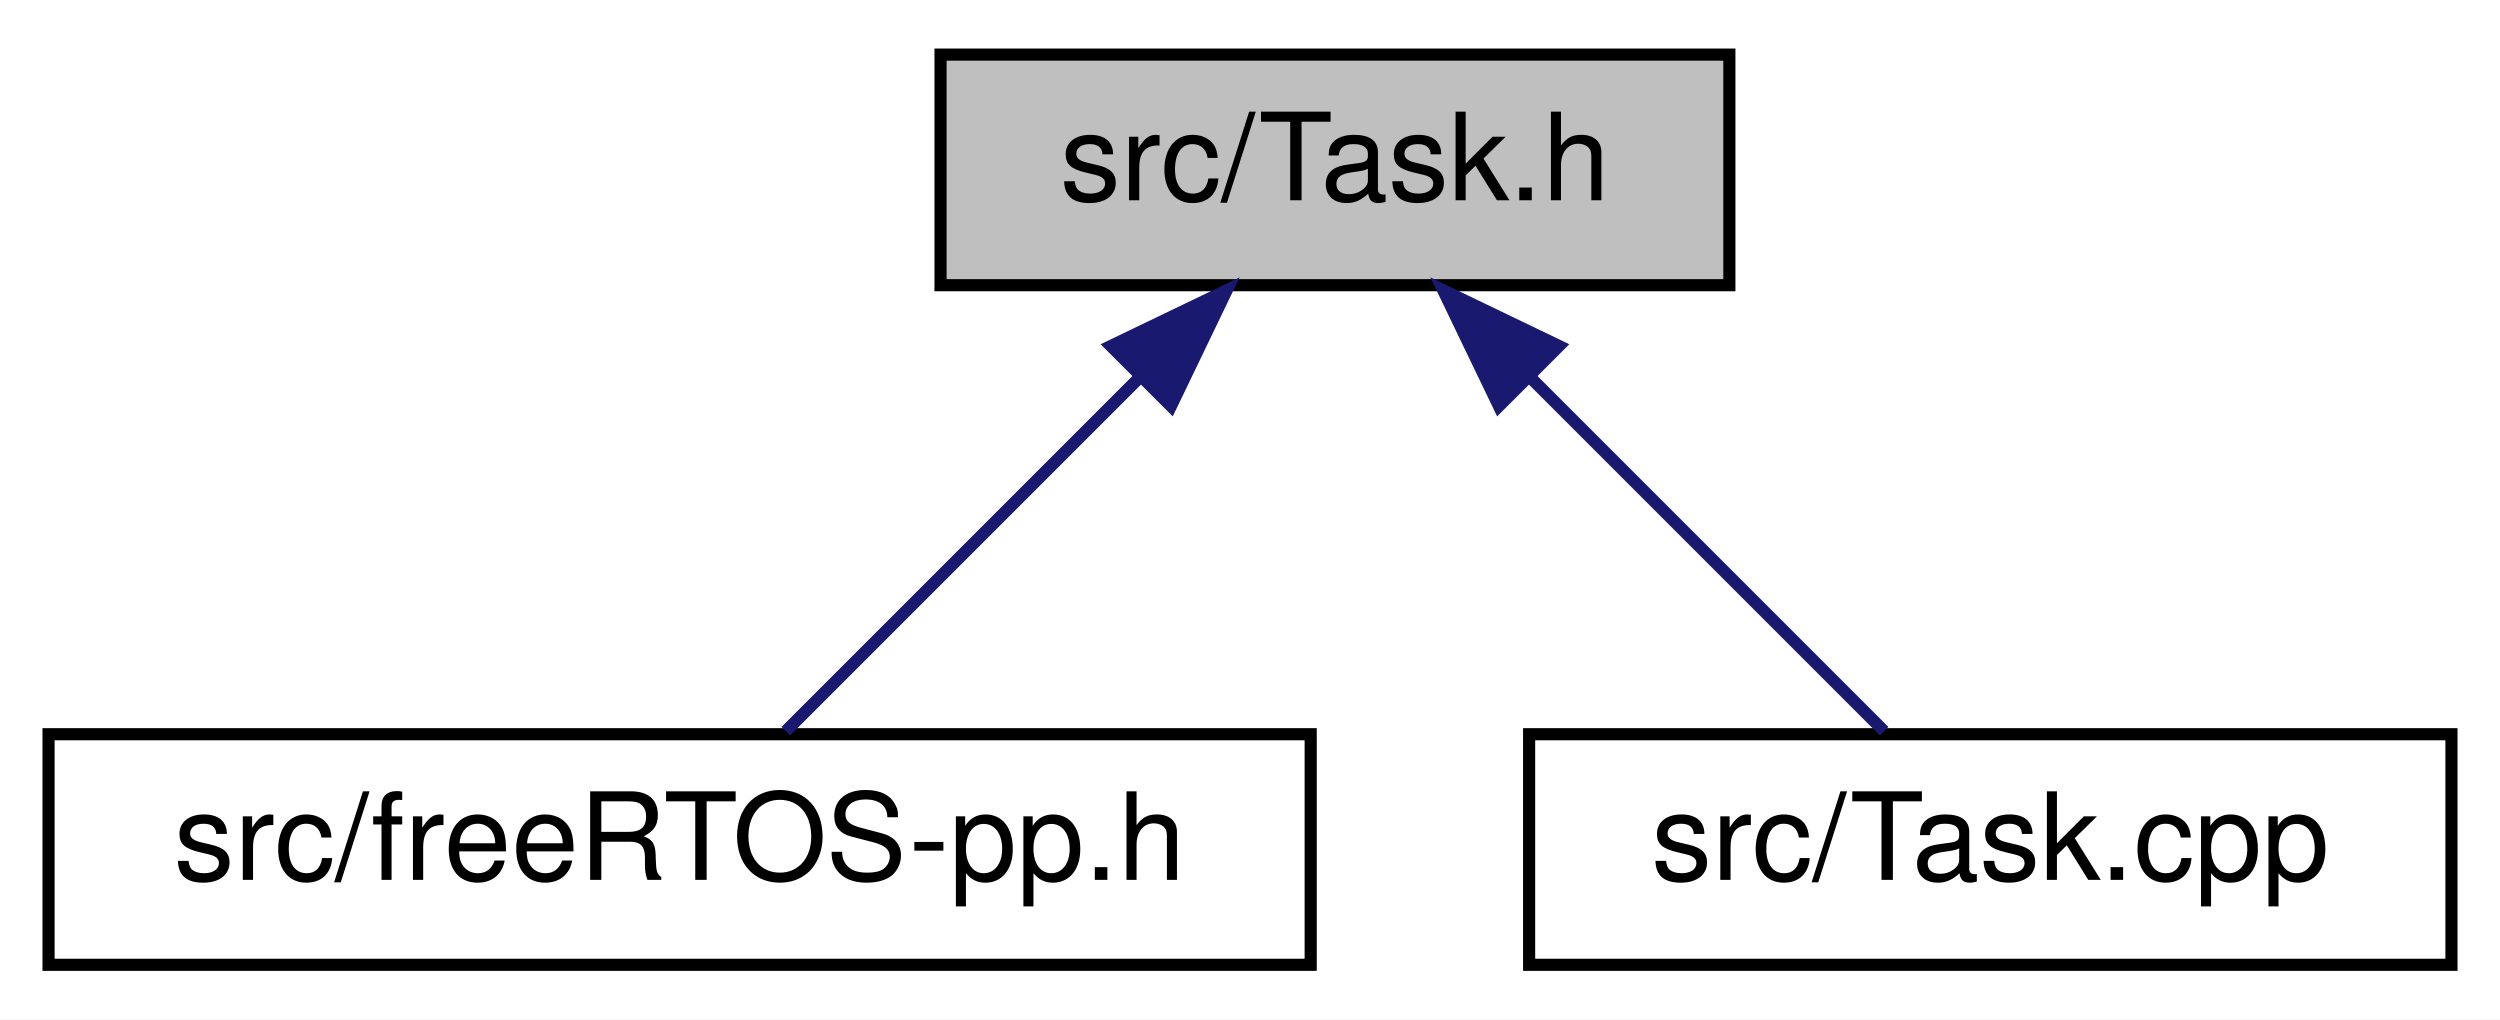
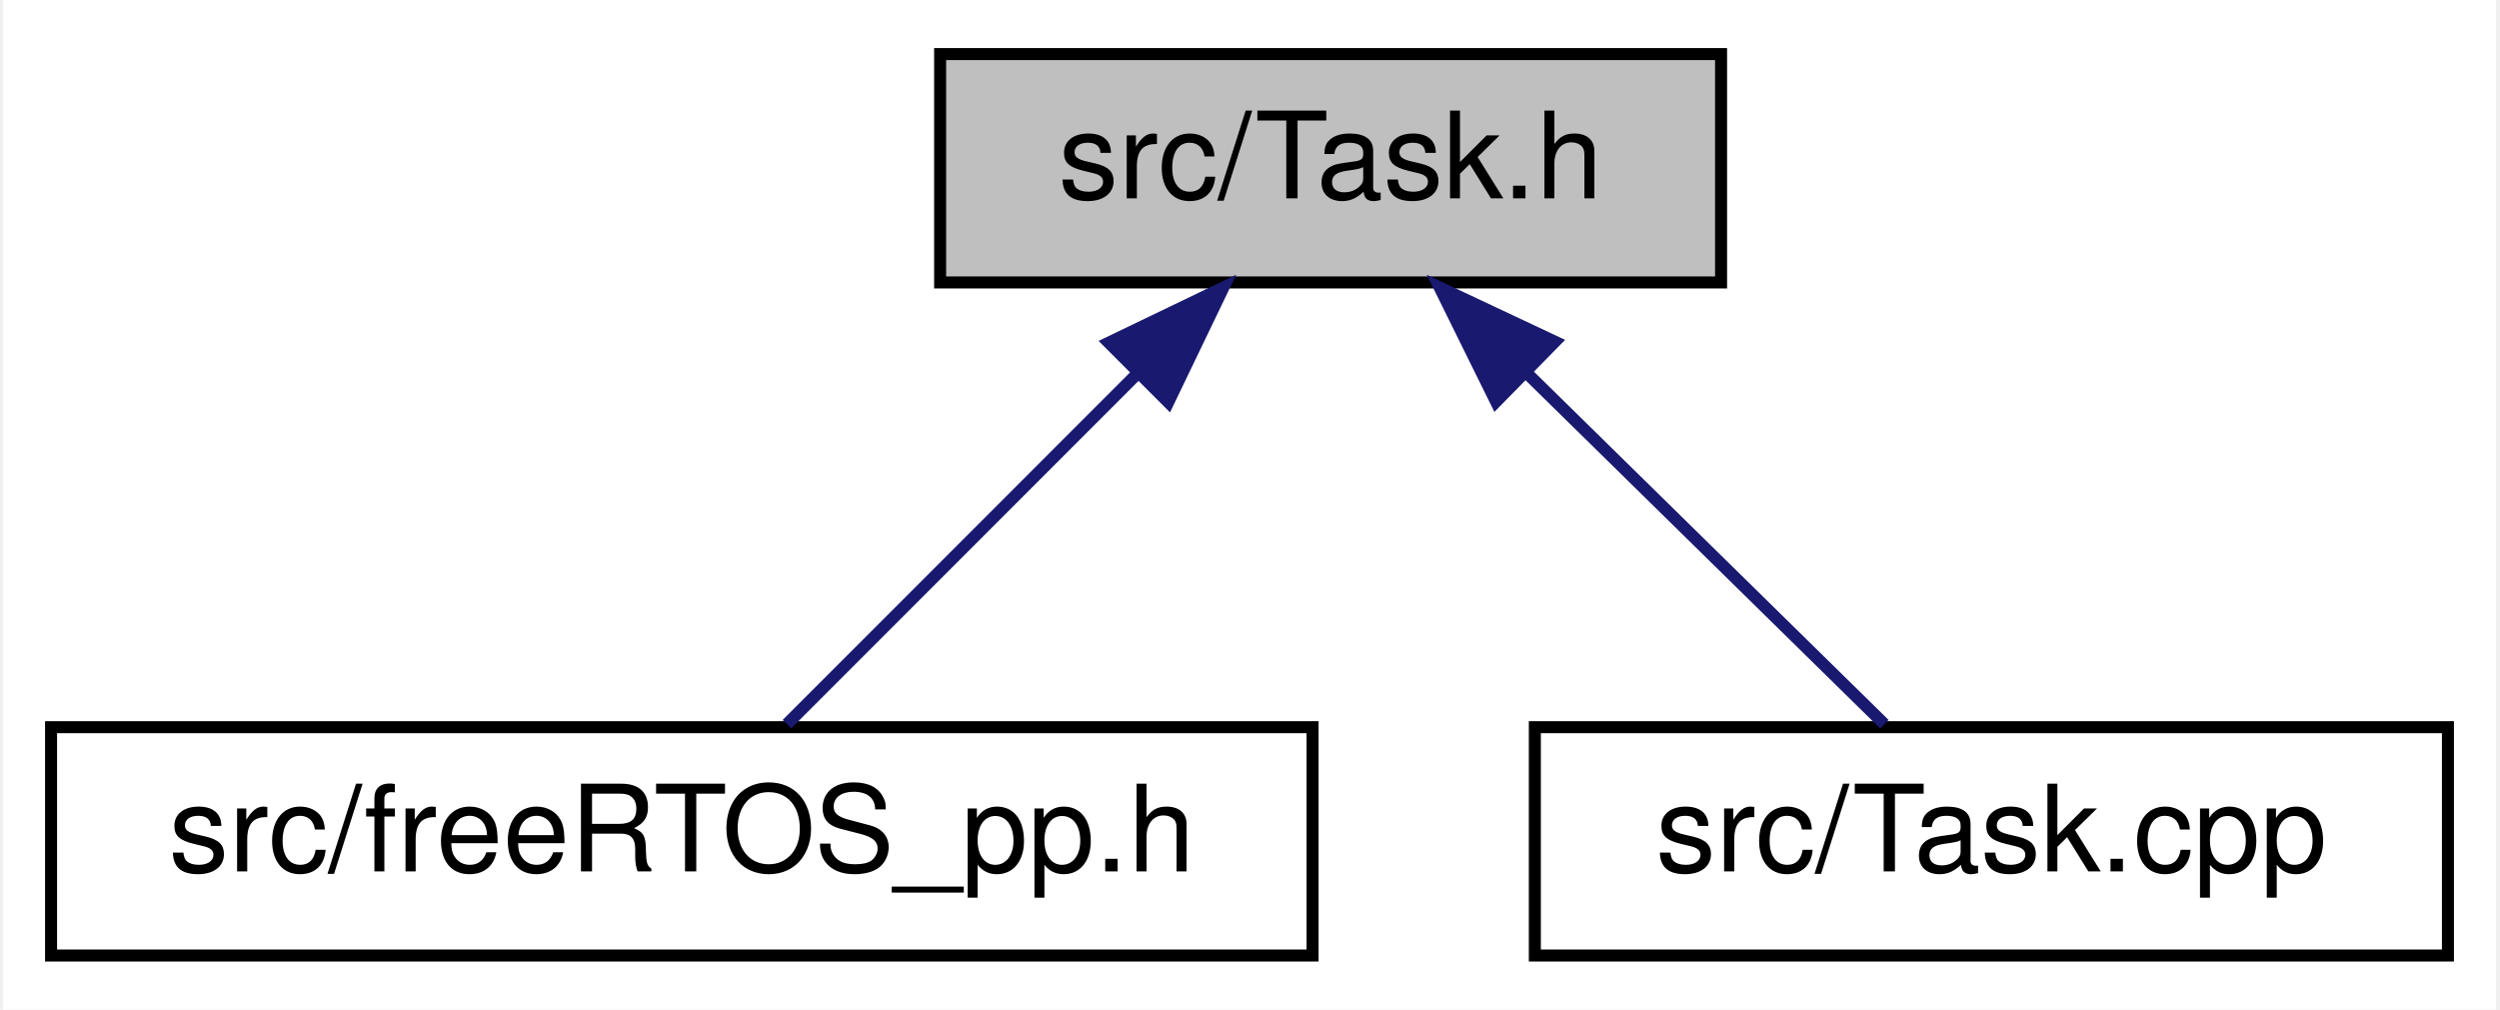
- <svg xmlns="http://www.w3.org/2000/svg" xmlns:xlink="http://www.w3.org/1999/xlink" width="206pt" height="84pt" viewBox="0.00 0.00 206.00 84.00">
+ <svg xmlns="http://www.w3.org/2000/svg" xmlns:xlink="http://www.w3.org/1999/xlink" width="208pt" height="84pt" viewBox="0.00 0.00 207.50 84.00">
  <g id="graph0" class="graph" transform="scale(1 1) rotate(0) translate(4 80)">
-     <polygon fill="white" stroke="transparent" points="-4,4 -4,-80 202,-80 202,4 -4,4" />
+     <polygon fill="white" stroke="transparent" points="-4,4 -4,-80 203.5,-80 203.5,4 -4,4" />
    <g id="node1" class="node">
      <g id="a_node1">
        <a xlink:title=" ">
-           <polygon fill="#bfbfbf" stroke="black" points="73.5,-56.5 73.5,-75.5 138.5,-75.5 138.5,-56.5 73.5,-56.5" />
-           <text text-anchor="middle" x="106" y="-63.5" font-family="Helvetica,sans-Serif" font-size="10.00">src/Task.h</text>
+           <polygon fill="#bfbfbf" stroke="black" points="74,-56.5 74,-75.5 139,-75.5 139,-56.5 74,-56.5" />
+           <text text-anchor="middle" x="106.5" y="-63.5" font-family="Helvetica,sans-Serif" font-size="10.00">src/Task.h</text>
        </a>
      </g>
    </g>
    <g id="node2" class="node">
      <g id="a_node2">
-         <a xlink:href="free_r_t_o_s-pp_8h.html" target="_top" xlink:title=" ">
-           <polygon fill="white" stroke="black" points="0,-0.5 0,-19.5 104,-19.5 104,-0.5 0,-0.5" />
-           <text text-anchor="middle" x="52" y="-7.5" font-family="Helvetica,sans-Serif" font-size="10.00">src/freeRTOS-pp.h</text>
+         <a xlink:href="free_r_t_o_s__pp_8h.html" target="_top" xlink:title=" ">
+           <polygon fill="white" stroke="black" points="0,-0.5 0,-19.5 105,-19.5 105,-0.5 0,-0.5" />
+           <text text-anchor="middle" x="52.5" y="-7.5" font-family="Helvetica,sans-Serif" font-size="10.00">src/freeRTOS_pp.h</text>
        </a>
      </g>
    </g>
    <g id="edge1" class="edge">
-       <path fill="none" stroke="midnightblue" d="M90,-49C80.43,-39.43 68.64,-27.64 60.75,-19.75" />
-       <polygon fill="midnightblue" stroke="midnightblue" points="87.54,-51.49 97.08,-56.08 92.49,-46.54 87.54,-51.49" />
+       <path fill="none" stroke="midnightblue" d="M90.5,-49C80.93,-39.43 69.14,-27.64 61.25,-19.75" />
+       <polygon fill="midnightblue" stroke="midnightblue" points="88.04,-51.49 97.58,-56.08 92.99,-46.54 88.04,-51.49" />
    </g>
    <g id="node3" class="node">
      <g id="a_node3">
        <a xlink:href="_task_8cpp.html" target="_top" xlink:title=" ">
-           <polygon fill="white" stroke="black" points="122,-0.5 122,-19.5 198,-19.5 198,-0.5 122,-0.5" />
-           <text text-anchor="middle" x="160" y="-7.5" font-family="Helvetica,sans-Serif" font-size="10.00">src/Task.cpp</text>
+           <polygon fill="white" stroke="black" points="123.5,-0.5 123.5,-19.5 199.5,-19.5 199.5,-0.5 123.5,-0.5" />
+           <text text-anchor="middle" x="161.5" y="-7.5" font-family="Helvetica,sans-Serif" font-size="10.00">src/Task.cpp</text>
        </a>
      </g>
    </g>
    <g id="edge2" class="edge">
-       <path fill="none" stroke="midnightblue" d="M122,-49C131.57,-39.43 143.36,-27.64 151.25,-19.75" />
-       <polygon fill="midnightblue" stroke="midnightblue" points="119.51,-46.54 114.92,-56.08 124.46,-51.49 119.51,-46.54" />
+       <path fill="none" stroke="midnightblue" d="M122.79,-49C132.54,-39.43 144.55,-27.64 152.59,-19.75" />
+       <polygon fill="midnightblue" stroke="midnightblue" points="120.27,-46.58 115.58,-56.08 125.17,-51.57 120.27,-46.58" />
    </g>
  </g>
</svg>
